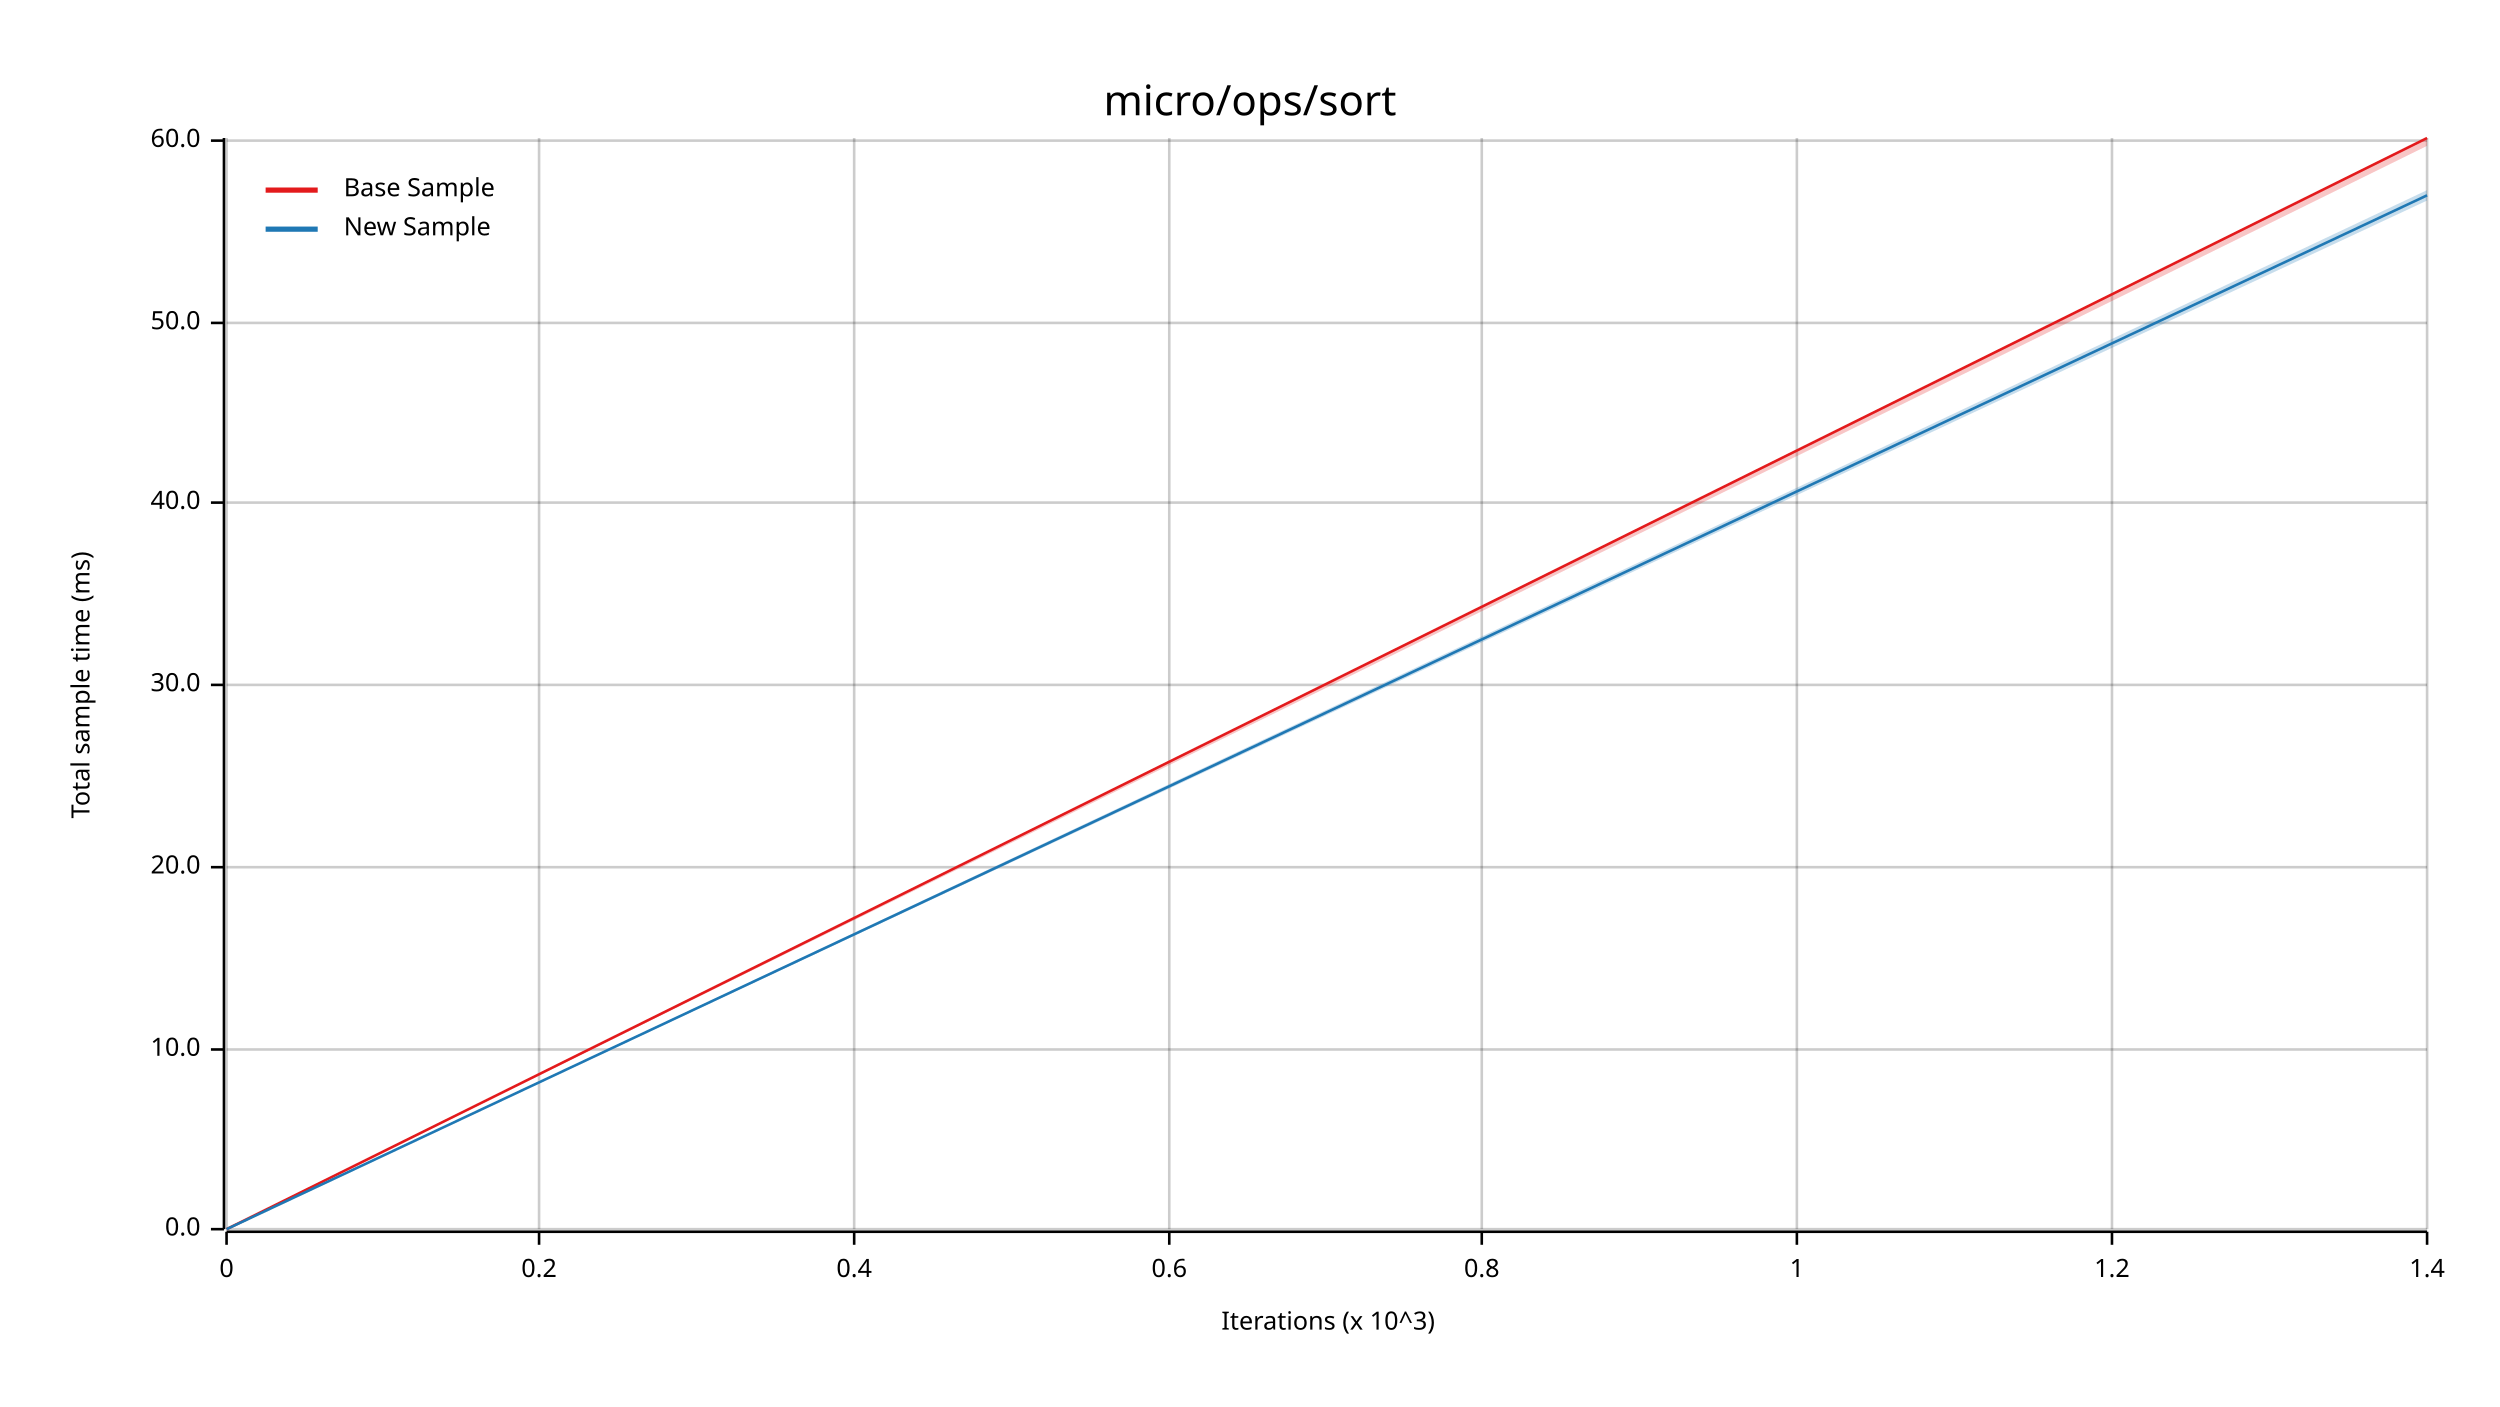
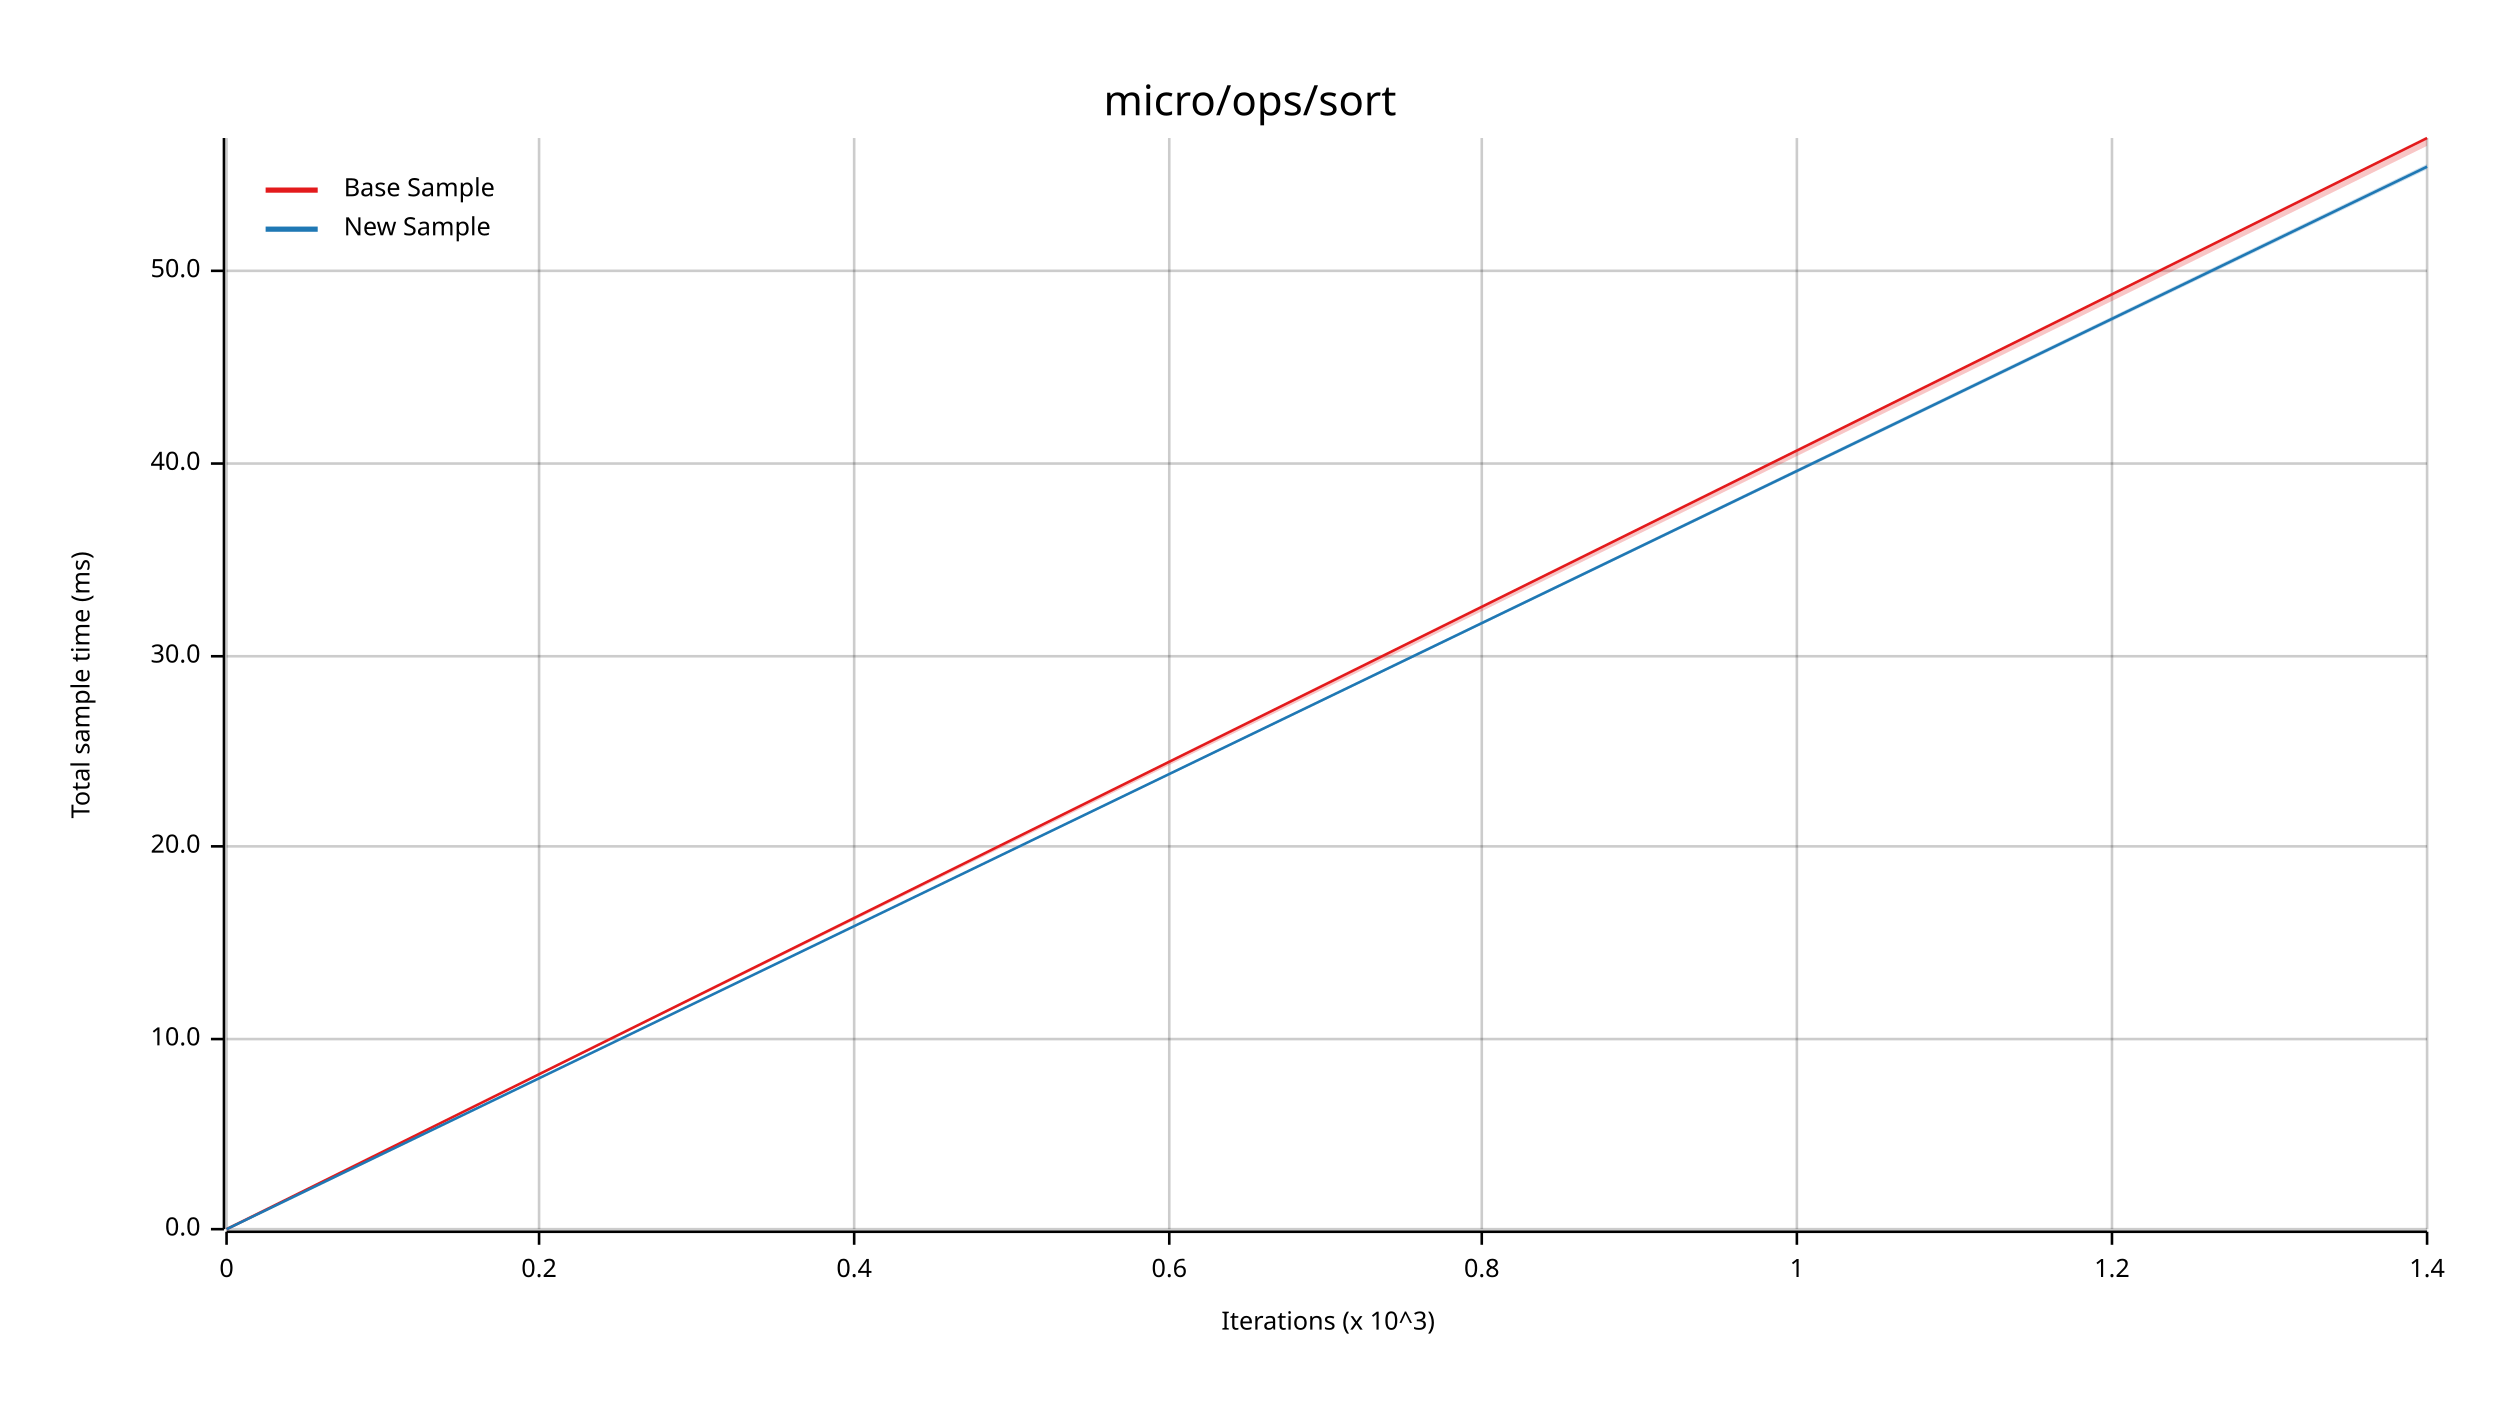
<svg xmlns="http://www.w3.org/2000/svg" width="960" height="540" viewBox="0 0 960 540">
  <text x="480" y="32" dy="0.76em" text-anchor="middle" font-family="sans-serif" font-size="16.129" opacity="1" fill="#000000">
micro/ops/sort
</text>
  <text x="27" y="263" dy="0.76em" text-anchor="middle" font-family="sans-serif" font-size="9.677" opacity="1" fill="#000000" transform="rotate(270, 27, 263)">
Total sample time (ms)
</text>
  <text x="510" y="513" dy="-0.5ex" text-anchor="middle" font-family="sans-serif" font-size="9.677" opacity="1" fill="#000000">
Iterations (x 10^3)
</text>
  <line opacity="0.2" stroke="#000000" stroke-width="1" x1="87" y1="472" x2="87" y2="53" />
  <line opacity="0.2" stroke="#000000" stroke-width="1" x1="207" y1="472" x2="207" y2="53" />
  <line opacity="0.2" stroke="#000000" stroke-width="1" x1="328" y1="472" x2="328" y2="53" />
  <line opacity="0.2" stroke="#000000" stroke-width="1" x1="449" y1="472" x2="449" y2="53" />
  <line opacity="0.2" stroke="#000000" stroke-width="1" x1="569" y1="472" x2="569" y2="53" />
  <line opacity="0.2" stroke="#000000" stroke-width="1" x1="690" y1="472" x2="690" y2="53" />
  <line opacity="0.2" stroke="#000000" stroke-width="1" x1="811" y1="472" x2="811" y2="53" />
  <line opacity="0.2" stroke="#000000" stroke-width="1" x1="932" y1="472" x2="932" y2="53" />
  <line opacity="0.2" stroke="#000000" stroke-width="1" x1="87" y1="472" x2="932" y2="472" />
-   <line opacity="0.2" stroke="#000000" stroke-width="1" x1="87" y1="403" x2="932" y2="403" />
-   <line opacity="0.2" stroke="#000000" stroke-width="1" x1="87" y1="333" x2="932" y2="333" />
-   <line opacity="0.2" stroke="#000000" stroke-width="1" x1="87" y1="263" x2="932" y2="263" />
-   <line opacity="0.2" stroke="#000000" stroke-width="1" x1="87" y1="193" x2="932" y2="193" />
-   <line opacity="0.2" stroke="#000000" stroke-width="1" x1="87" y1="124" x2="932" y2="124" />
-   <line opacity="0.2" stroke="#000000" stroke-width="1" x1="87" y1="54" x2="932" y2="54" />
+   <line opacity="0.2" stroke="#000000" stroke-width="1" x1="87" y1="399" x2="932" y2="399" />
+   <line opacity="0.2" stroke="#000000" stroke-width="1" x1="87" y1="325" x2="932" y2="325" />
+   <line opacity="0.2" stroke="#000000" stroke-width="1" x1="87" y1="252" x2="932" y2="252" />
+   <line opacity="0.2" stroke="#000000" stroke-width="1" x1="87" y1="178" x2="932" y2="178" />
+   <line opacity="0.2" stroke="#000000" stroke-width="1" x1="87" y1="104" x2="932" y2="104" />
  <polyline fill="none" opacity="1" stroke="#000000" stroke-width="1" points="86,53 86,472 " />
  <text x="77" y="472" dy="0.5ex" text-anchor="end" font-family="sans-serif" font-size="9.677" opacity="1" fill="#000000">
0.0
</text>
  <polyline fill="none" opacity="1" stroke="#000000" stroke-width="1" points="81,472 86,472 " />
-   <text x="77" y="403" dy="0.5ex" text-anchor="end" font-family="sans-serif" font-size="9.677" opacity="1" fill="#000000">
+   <text x="77" y="399" dy="0.5ex" text-anchor="end" font-family="sans-serif" font-size="9.677" opacity="1" fill="#000000">
10.0
</text>
-   <polyline fill="none" opacity="1" stroke="#000000" stroke-width="1" points="81,403 86,403 " />
-   <text x="77" y="333" dy="0.5ex" text-anchor="end" font-family="sans-serif" font-size="9.677" opacity="1" fill="#000000">
+   <polyline fill="none" opacity="1" stroke="#000000" stroke-width="1" points="81,399 86,399 " />
+   <text x="77" y="325" dy="0.5ex" text-anchor="end" font-family="sans-serif" font-size="9.677" opacity="1" fill="#000000">
20.0
</text>
-   <polyline fill="none" opacity="1" stroke="#000000" stroke-width="1" points="81,333 86,333 " />
-   <text x="77" y="263" dy="0.5ex" text-anchor="end" font-family="sans-serif" font-size="9.677" opacity="1" fill="#000000">
+   <polyline fill="none" opacity="1" stroke="#000000" stroke-width="1" points="81,325 86,325 " />
+   <text x="77" y="252" dy="0.5ex" text-anchor="end" font-family="sans-serif" font-size="9.677" opacity="1" fill="#000000">
30.0
</text>
-   <polyline fill="none" opacity="1" stroke="#000000" stroke-width="1" points="81,263 86,263 " />
-   <text x="77" y="193" dy="0.5ex" text-anchor="end" font-family="sans-serif" font-size="9.677" opacity="1" fill="#000000">
+   <polyline fill="none" opacity="1" stroke="#000000" stroke-width="1" points="81,252 86,252 " />
+   <text x="77" y="178" dy="0.5ex" text-anchor="end" font-family="sans-serif" font-size="9.677" opacity="1" fill="#000000">
40.0
</text>
-   <polyline fill="none" opacity="1" stroke="#000000" stroke-width="1" points="81,193 86,193 " />
-   <text x="77" y="124" dy="0.5ex" text-anchor="end" font-family="sans-serif" font-size="9.677" opacity="1" fill="#000000">
+   <polyline fill="none" opacity="1" stroke="#000000" stroke-width="1" points="81,178 86,178 " />
+   <text x="77" y="104" dy="0.5ex" text-anchor="end" font-family="sans-serif" font-size="9.677" opacity="1" fill="#000000">
50.0
</text>
-   <polyline fill="none" opacity="1" stroke="#000000" stroke-width="1" points="81,124 86,124 " />
-   <text x="77" y="54" dy="0.5ex" text-anchor="end" font-family="sans-serif" font-size="9.677" opacity="1" fill="#000000">
- 60.0
- </text>
-   <polyline fill="none" opacity="1" stroke="#000000" stroke-width="1" points="81,54 86,54 " />
+   <polyline fill="none" opacity="1" stroke="#000000" stroke-width="1" points="81,104 86,104 " />
  <polyline fill="none" opacity="1" stroke="#000000" stroke-width="1" points="87,473 932,473 " />
  <text x="87" y="483" dy="0.76em" text-anchor="middle" font-family="sans-serif" font-size="9.677" opacity="1" fill="#000000">
0
</text>
  <polyline fill="none" opacity="1" stroke="#000000" stroke-width="1" points="87,473 87,478 " />
  <text x="207" y="483" dy="0.76em" text-anchor="middle" font-family="sans-serif" font-size="9.677" opacity="1" fill="#000000">
0.2
</text>
  <polyline fill="none" opacity="1" stroke="#000000" stroke-width="1" points="207,473 207,478 " />
  <text x="328" y="483" dy="0.76em" text-anchor="middle" font-family="sans-serif" font-size="9.677" opacity="1" fill="#000000">
0.4
</text>
  <polyline fill="none" opacity="1" stroke="#000000" stroke-width="1" points="328,473 328,478 " />
  <text x="449" y="483" dy="0.76em" text-anchor="middle" font-family="sans-serif" font-size="9.677" opacity="1" fill="#000000">
0.6
</text>
  <polyline fill="none" opacity="1" stroke="#000000" stroke-width="1" points="449,473 449,478 " />
  <text x="569" y="483" dy="0.76em" text-anchor="middle" font-family="sans-serif" font-size="9.677" opacity="1" fill="#000000">
0.8
</text>
  <polyline fill="none" opacity="1" stroke="#000000" stroke-width="1" points="569,473 569,478 " />
  <text x="690" y="483" dy="0.76em" text-anchor="middle" font-family="sans-serif" font-size="9.677" opacity="1" fill="#000000">
1
</text>
  <polyline fill="none" opacity="1" stroke="#000000" stroke-width="1" points="690,473 690,478 " />
  <text x="811" y="483" dy="0.76em" text-anchor="middle" font-family="sans-serif" font-size="9.677" opacity="1" fill="#000000">
1.2
</text>
  <polyline fill="none" opacity="1" stroke="#000000" stroke-width="1" points="811,473 811,478 " />
  <text x="932" y="483" dy="0.76em" text-anchor="middle" font-family="sans-serif" font-size="9.677" opacity="1" fill="#000000">
1.4
</text>
  <polyline fill="none" opacity="1" stroke="#000000" stroke-width="1" points="932,473 932,478 " />
  <polyline fill="none" opacity="1" stroke="#E31A1C" stroke-width="1" points="87,472 932,53 " />
  <polygon opacity="0.25" fill="#E31A1C" points="87,472 932,56 932,53 " />
-   <polyline fill="none" opacity="1" stroke="#1F78B4" stroke-width="1" points="87,472 932,75 " />
-   <polygon opacity="0.25" fill="#1F78B4" points="87,472 932,77 932,73 " />
+   <polyline fill="none" opacity="1" stroke="#1F78B4" stroke-width="1" points="87,472 932,64 " />
+   <polygon opacity="0.25" fill="#1F78B4" points="87,472 932,65 932,63 " />
  <text x="132" y="68" dy="0.76em" text-anchor="start" font-family="sans-serif" font-size="9.677" opacity="1" fill="#000000">
Base Sample
</text>
  <text x="132" y="83" dy="0.76em" text-anchor="start" font-family="sans-serif" font-size="9.677" opacity="1" fill="#000000">
New Sample
</text>
  <polyline fill="none" opacity="1" stroke="#E31A1C" stroke-width="2" points="102,73 122,73 " />
  <polyline fill="none" opacity="1" stroke="#1F78B4" stroke-width="2" points="102,88 122,88 " />
</svg>
